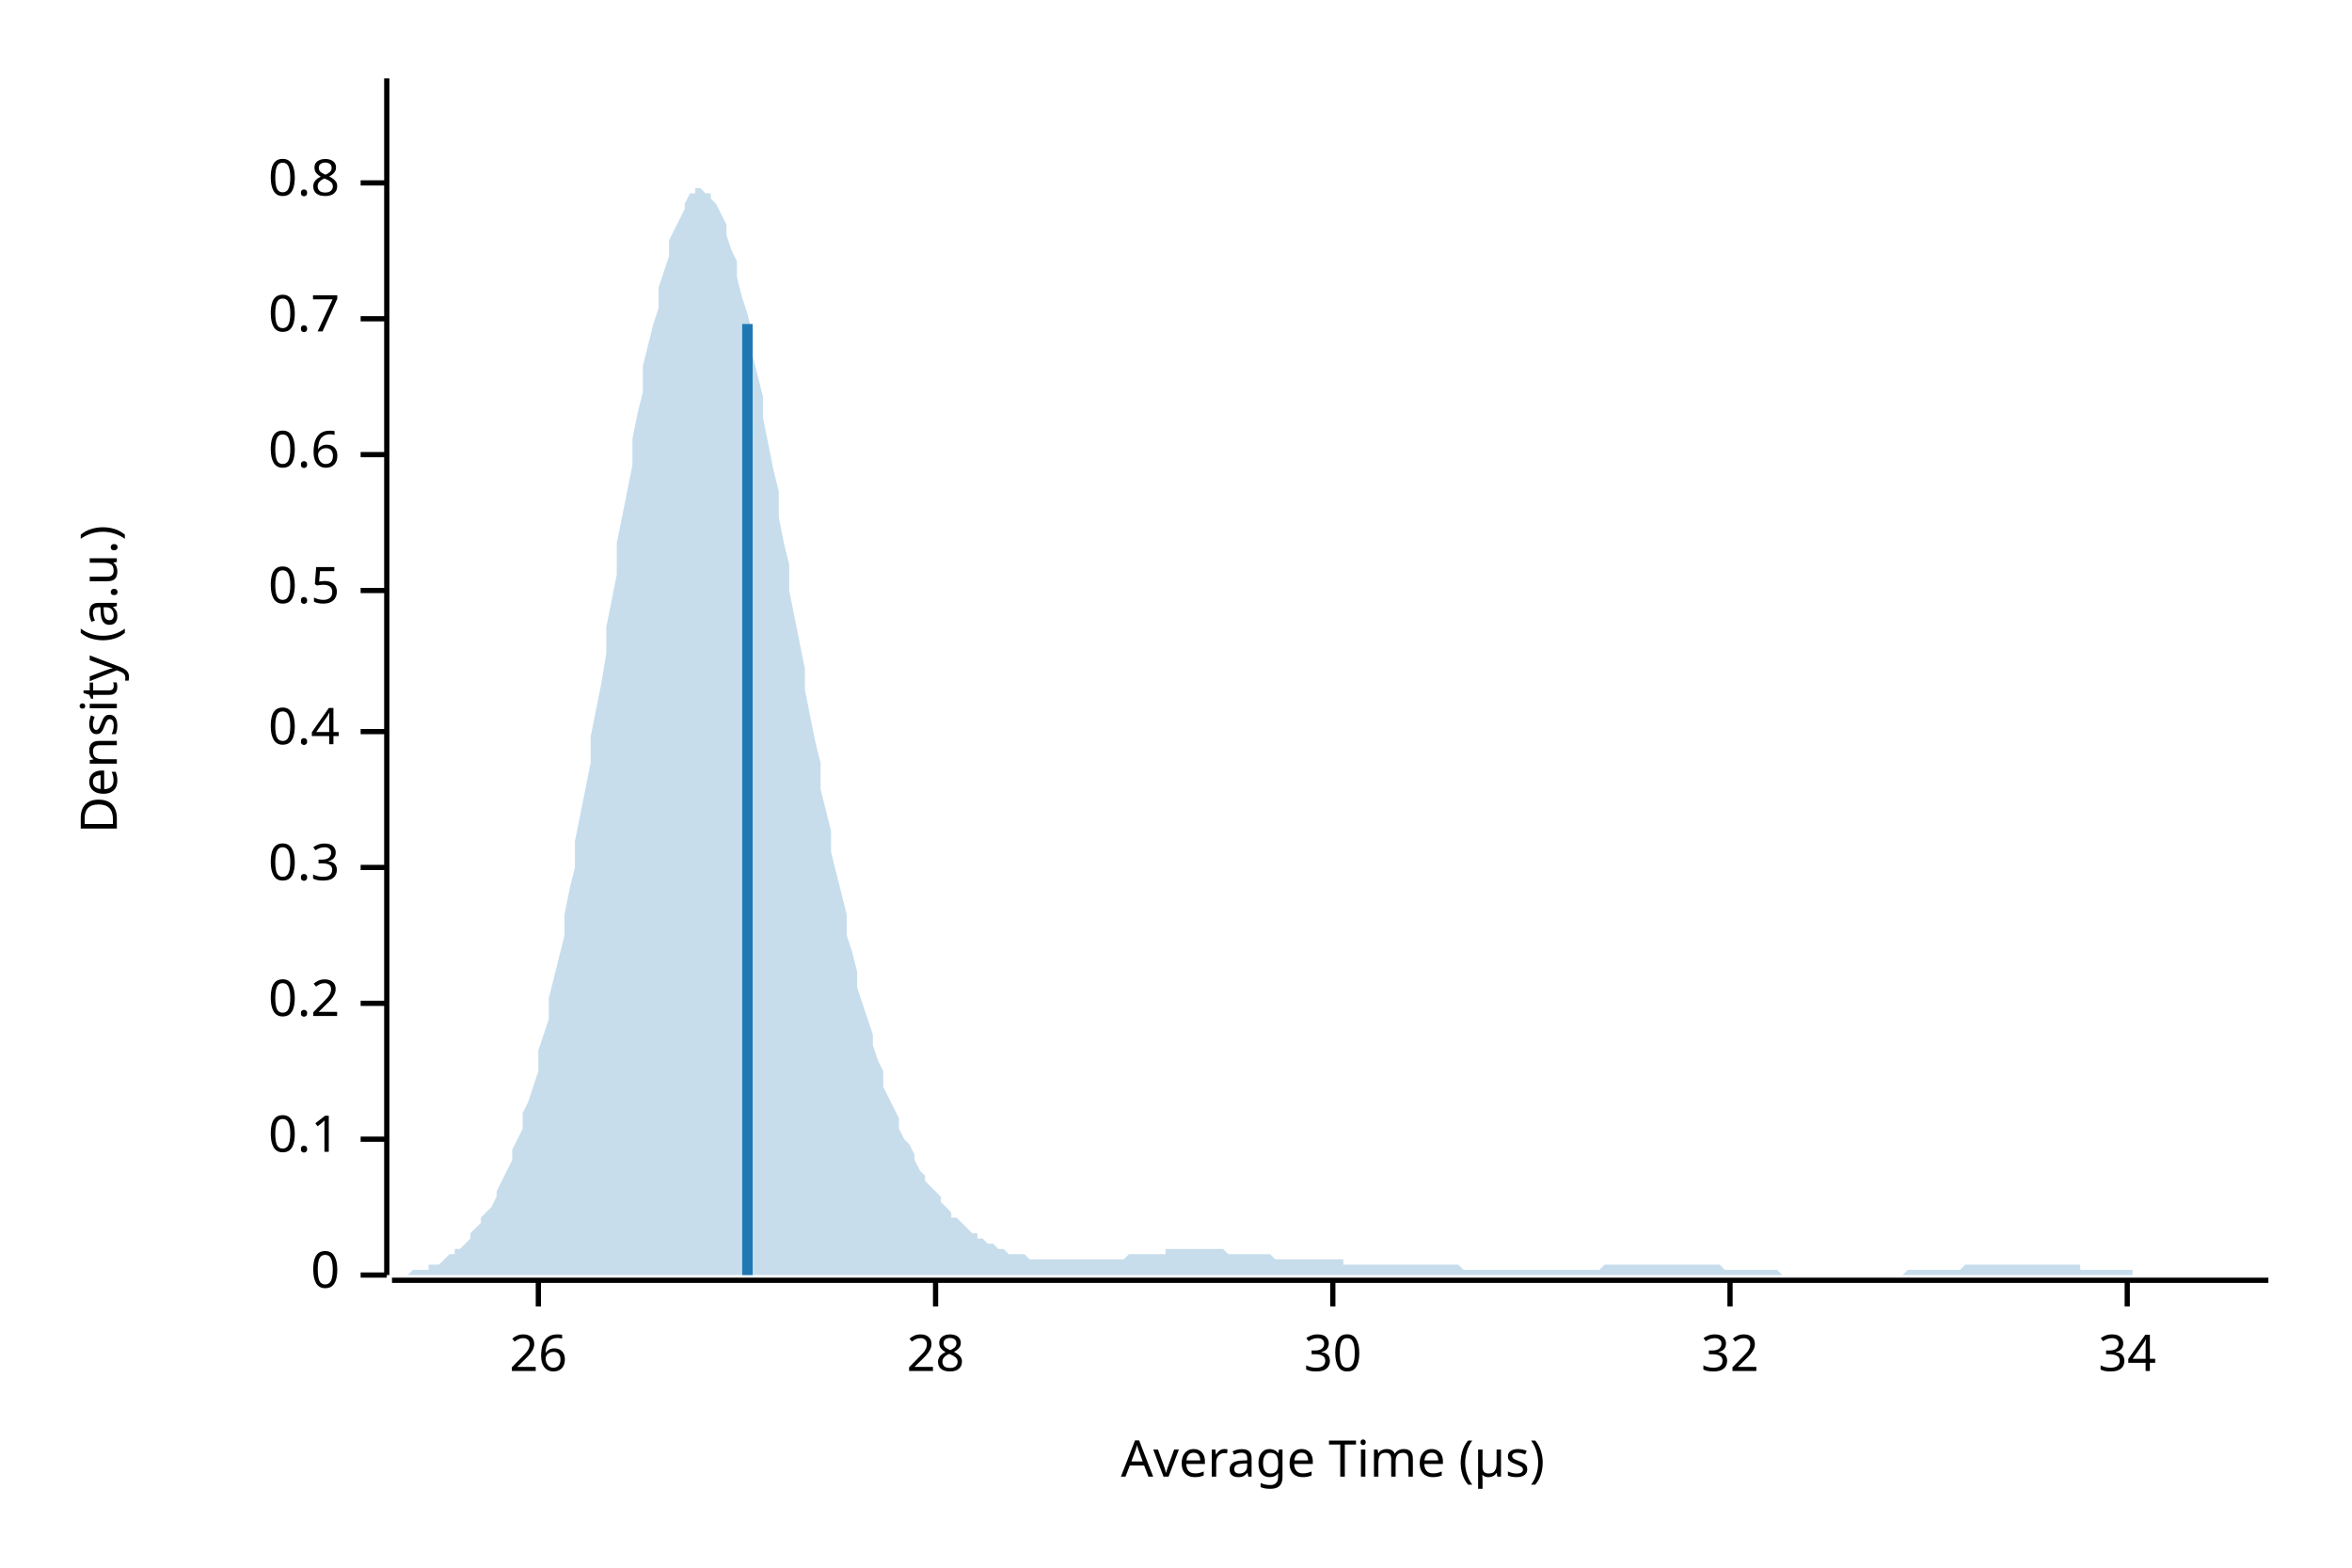
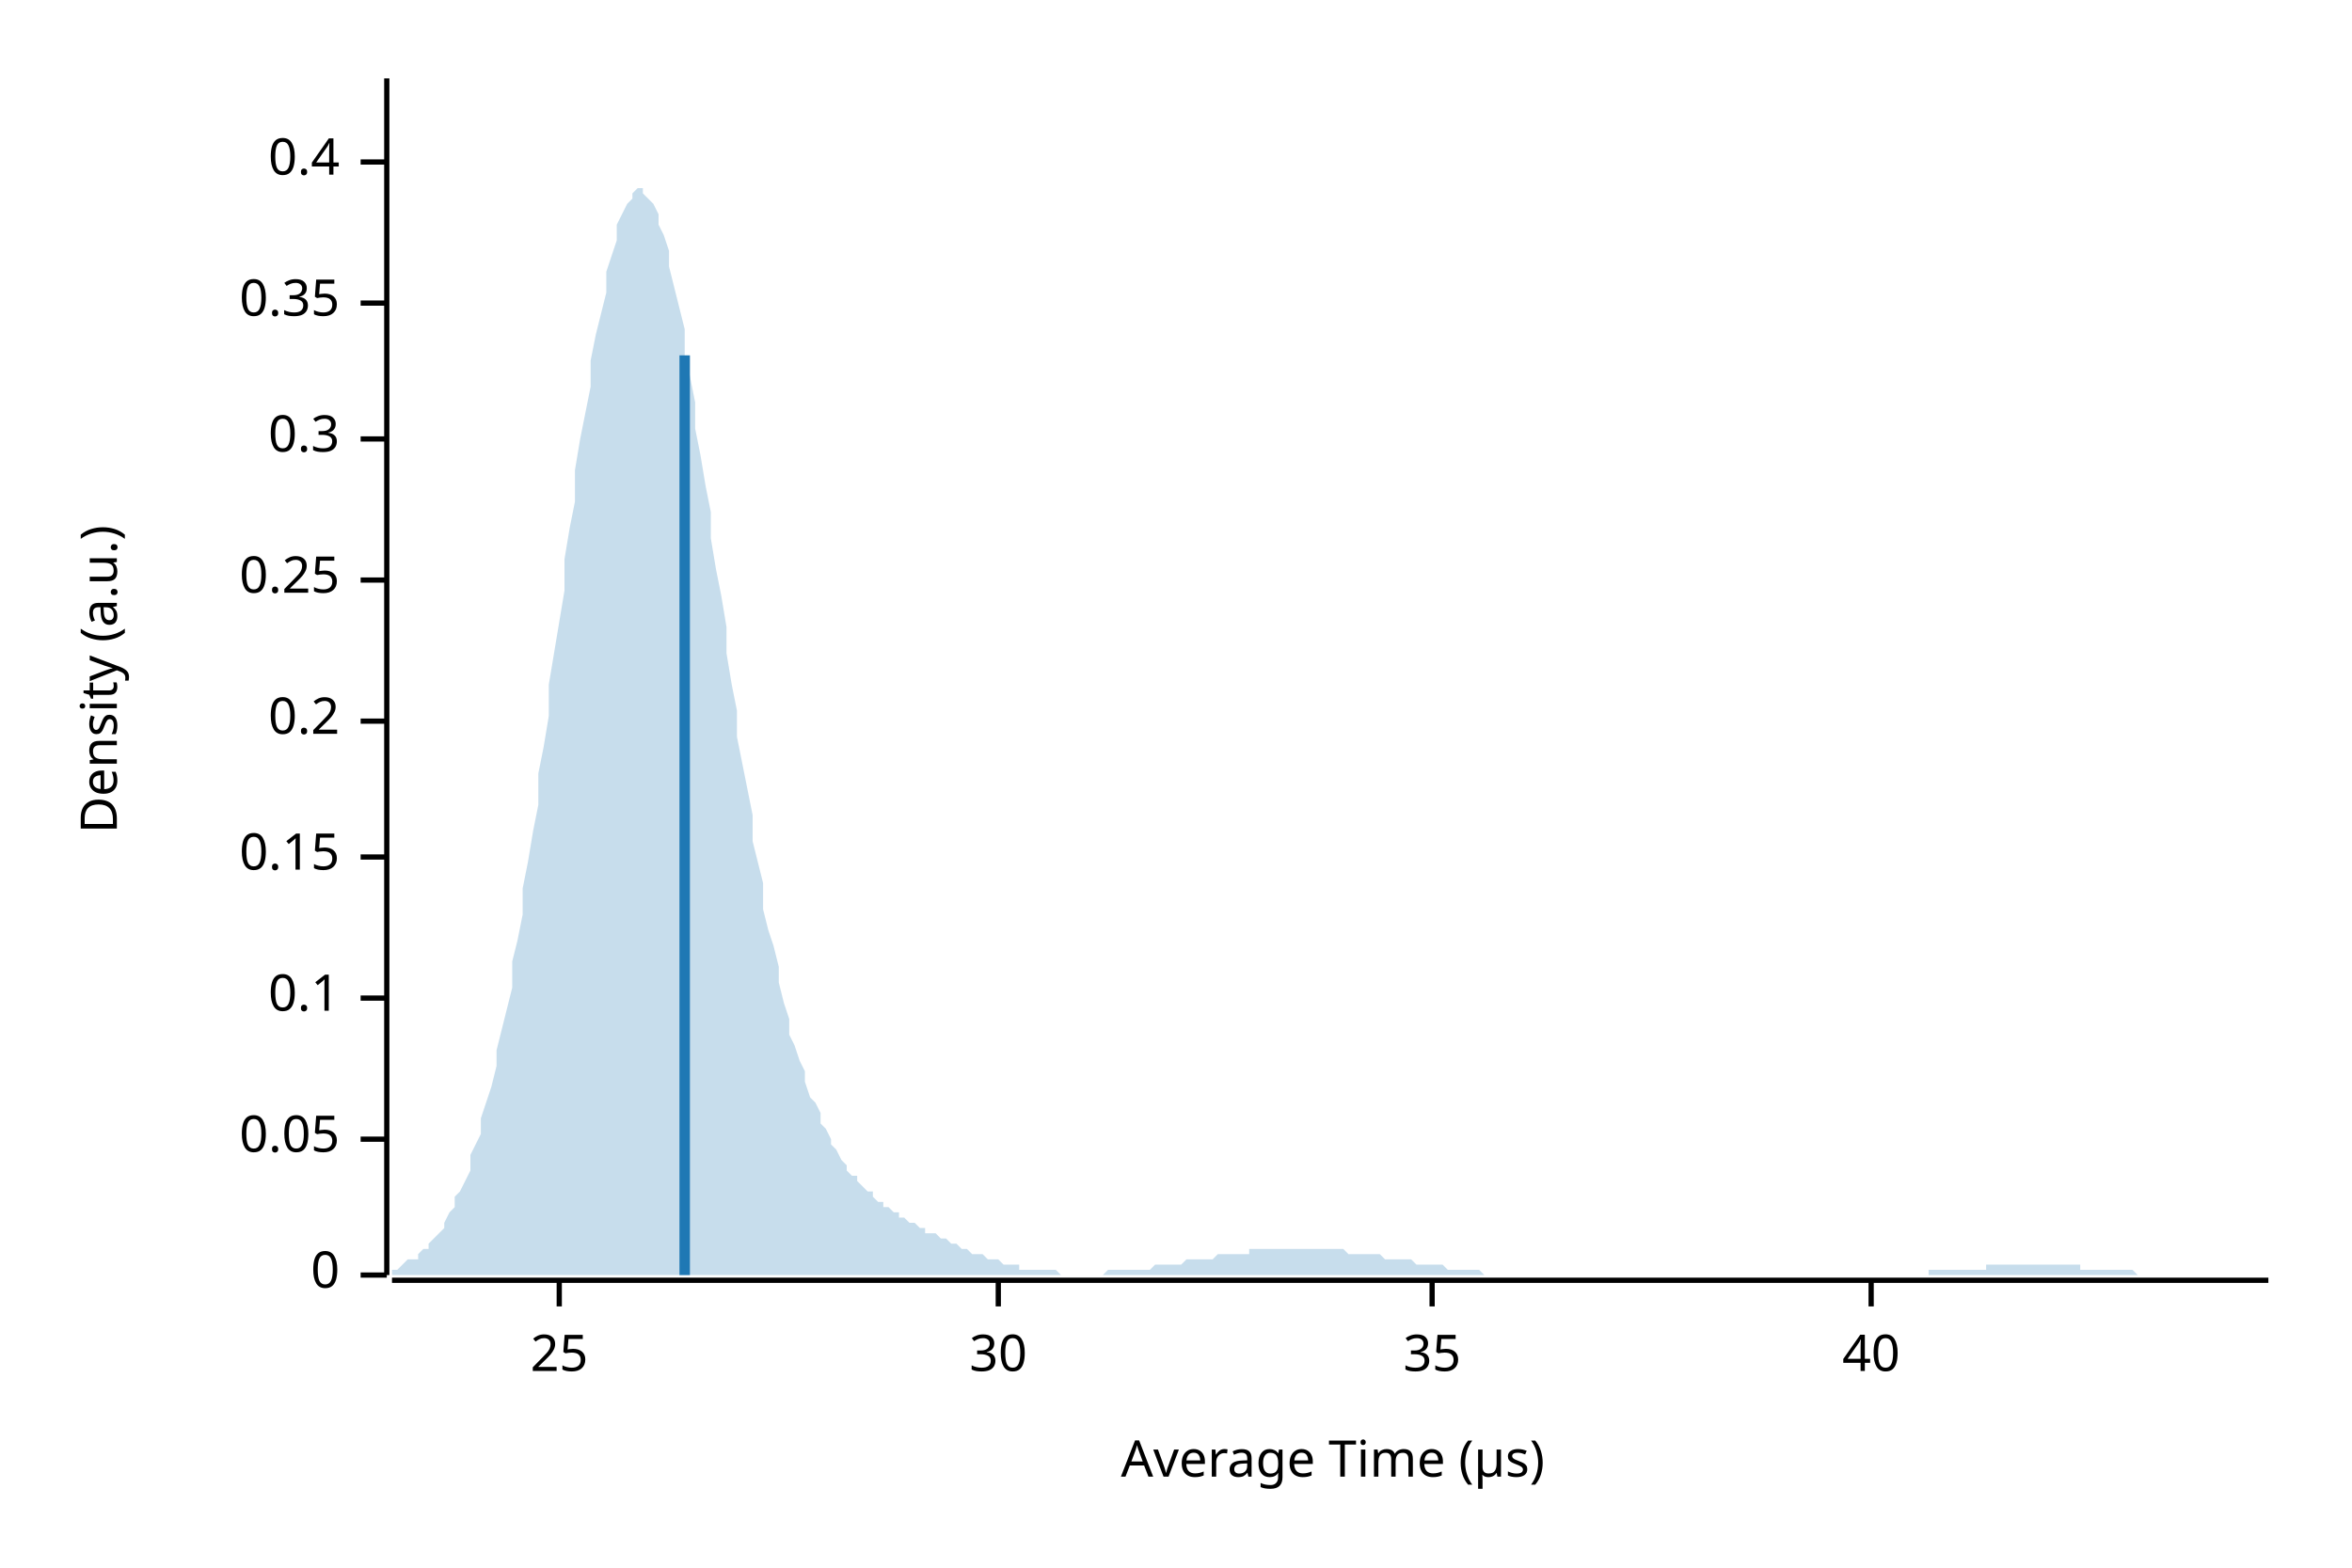
<svg xmlns="http://www.w3.org/2000/svg" width="450" height="300" viewBox="0 0 450 300">
  <text x="15" y="130" dy="0.76em" text-anchor="middle" font-family="sans-serif" font-size="9.677" opacity="1" fill="#000000" transform="rotate(270, 15, 130)">
Density (a.u.)
</text>
  <text x="255" y="285" dy="-0.5ex" text-anchor="middle" font-family="sans-serif" font-size="9.677" opacity="1" fill="#000000">
Average Time (µs)
</text>
  <polyline fill="none" opacity="1" stroke="#000000" stroke-width="1" points="74,15 74,244 " />
  <text x="65" y="244" dy="0.5ex" text-anchor="end" font-family="sans-serif" font-size="9.677" opacity="1" fill="#000000">
0
</text>
  <polyline fill="none" opacity="1" stroke="#000000" stroke-width="1" points="69,244 74,244 " />
  <text x="65" y="218" dy="0.5ex" text-anchor="end" font-family="sans-serif" font-size="9.677" opacity="1" fill="#000000">
+ 0.05
+ </text>
+   <polyline fill="none" opacity="1" stroke="#000000" stroke-width="1" points="69,218 74,218 " />
+   <text x="65" y="191" dy="0.5ex" text-anchor="end" font-family="sans-serif" font-size="9.677" opacity="1" fill="#000000">
0.1
</text>
-   <polyline fill="none" opacity="1" stroke="#000000" stroke-width="1" points="69,218 74,218 " />
-   <text x="65" y="192" dy="0.5ex" text-anchor="end" font-family="sans-serif" font-size="9.677" opacity="1" fill="#000000">
+   <polyline fill="none" opacity="1" stroke="#000000" stroke-width="1" points="69,191 74,191 " />
+   <text x="65" y="164" dy="0.5ex" text-anchor="end" font-family="sans-serif" font-size="9.677" opacity="1" fill="#000000">
+ 0.15
+ </text>
+   <polyline fill="none" opacity="1" stroke="#000000" stroke-width="1" points="69,164 74,164 " />
+   <text x="65" y="138" dy="0.5ex" text-anchor="end" font-family="sans-serif" font-size="9.677" opacity="1" fill="#000000">
0.2
</text>
-   <polyline fill="none" opacity="1" stroke="#000000" stroke-width="1" points="69,192 74,192 " />
-   <text x="65" y="166" dy="0.5ex" text-anchor="end" font-family="sans-serif" font-size="9.677" opacity="1" fill="#000000">
+   <polyline fill="none" opacity="1" stroke="#000000" stroke-width="1" points="69,138 74,138 " />
+   <text x="65" y="111" dy="0.5ex" text-anchor="end" font-family="sans-serif" font-size="9.677" opacity="1" fill="#000000">
+ 0.25
+ </text>
+   <polyline fill="none" opacity="1" stroke="#000000" stroke-width="1" points="69,111 74,111 " />
+   <text x="65" y="84" dy="0.5ex" text-anchor="end" font-family="sans-serif" font-size="9.677" opacity="1" fill="#000000">
0.3
</text>
-   <polyline fill="none" opacity="1" stroke="#000000" stroke-width="1" points="69,166 74,166 " />
-   <text x="65" y="140" dy="0.5ex" text-anchor="end" font-family="sans-serif" font-size="9.677" opacity="1" fill="#000000">
+   <polyline fill="none" opacity="1" stroke="#000000" stroke-width="1" points="69,84 74,84 " />
+   <text x="65" y="58" dy="0.5ex" text-anchor="end" font-family="sans-serif" font-size="9.677" opacity="1" fill="#000000">
+ 0.35
+ </text>
+   <polyline fill="none" opacity="1" stroke="#000000" stroke-width="1" points="69,58 74,58 " />
+   <text x="65" y="31" dy="0.5ex" text-anchor="end" font-family="sans-serif" font-size="9.677" opacity="1" fill="#000000">
0.4
</text>
-   <polyline fill="none" opacity="1" stroke="#000000" stroke-width="1" points="69,140 74,140 " />
-   <text x="65" y="113" dy="0.5ex" text-anchor="end" font-family="sans-serif" font-size="9.677" opacity="1" fill="#000000">
- 0.5
+   <polyline fill="none" opacity="1" stroke="#000000" stroke-width="1" points="69,31 74,31 " />
+   <polyline fill="none" opacity="1" stroke="#000000" stroke-width="1" points="75,245 434,245 " />
+   <text x="107" y="255" dy="0.76em" text-anchor="middle" font-family="sans-serif" font-size="9.677" opacity="1" fill="#000000">
+ 25
</text>
-   <polyline fill="none" opacity="1" stroke="#000000" stroke-width="1" points="69,113 74,113 " />
-   <text x="65" y="87" dy="0.5ex" text-anchor="end" font-family="sans-serif" font-size="9.677" opacity="1" fill="#000000">
- 0.6
- </text>
-   <polyline fill="none" opacity="1" stroke="#000000" stroke-width="1" points="69,87 74,87 " />
-   <text x="65" y="61" dy="0.5ex" text-anchor="end" font-family="sans-serif" font-size="9.677" opacity="1" fill="#000000">
- 0.7
- </text>
-   <polyline fill="none" opacity="1" stroke="#000000" stroke-width="1" points="69,61 74,61 " />
-   <text x="65" y="35" dy="0.5ex" text-anchor="end" font-family="sans-serif" font-size="9.677" opacity="1" fill="#000000">
- 0.8
- </text>
-   <polyline fill="none" opacity="1" stroke="#000000" stroke-width="1" points="69,35 74,35 " />
-   <polyline fill="none" opacity="1" stroke="#000000" stroke-width="1" points="75,245 434,245 " />
-   <text x="103" y="255" dy="0.76em" text-anchor="middle" font-family="sans-serif" font-size="9.677" opacity="1" fill="#000000">
- 26
- </text>
-   <polyline fill="none" opacity="1" stroke="#000000" stroke-width="1" points="103,245 103,250 " />
-   <text x="179" y="255" dy="0.76em" text-anchor="middle" font-family="sans-serif" font-size="9.677" opacity="1" fill="#000000">
- 28
- </text>
-   <polyline fill="none" opacity="1" stroke="#000000" stroke-width="1" points="179,245 179,250 " />
-   <text x="255" y="255" dy="0.76em" text-anchor="middle" font-family="sans-serif" font-size="9.677" opacity="1" fill="#000000">
+   <polyline fill="none" opacity="1" stroke="#000000" stroke-width="1" points="107,245 107,250 " />
+   <text x="191" y="255" dy="0.76em" text-anchor="middle" font-family="sans-serif" font-size="9.677" opacity="1" fill="#000000">
30
</text>
-   <polyline fill="none" opacity="1" stroke="#000000" stroke-width="1" points="255,245 255,250 " />
-   <text x="331" y="255" dy="0.76em" text-anchor="middle" font-family="sans-serif" font-size="9.677" opacity="1" fill="#000000">
- 32
+   <polyline fill="none" opacity="1" stroke="#000000" stroke-width="1" points="191,245 191,250 " />
+   <text x="274" y="255" dy="0.76em" text-anchor="middle" font-family="sans-serif" font-size="9.677" opacity="1" fill="#000000">
+ 35
</text>
-   <polyline fill="none" opacity="1" stroke="#000000" stroke-width="1" points="331,245 331,250 " />
-   <text x="407" y="255" dy="0.76em" text-anchor="middle" font-family="sans-serif" font-size="9.677" opacity="1" fill="#000000">
- 34
+   <polyline fill="none" opacity="1" stroke="#000000" stroke-width="1" points="274,245 274,250 " />
+   <text x="358" y="255" dy="0.76em" text-anchor="middle" font-family="sans-serif" font-size="9.677" opacity="1" fill="#000000">
+ 40
</text>
-   <polyline fill="none" opacity="1" stroke="#000000" stroke-width="1" points="407,245 407,250 " />
-   <polygon opacity="0.25" fill="#1F78B4" points="75,244 75,244 76,244 77,244 77,244 78,244 79,243 80,243 80,243 81,243 82,243 82,242 83,242 84,242 85,241 85,241 86,240 87,240 87,239 88,239 89,238 90,237 90,236 91,235 92,234 92,233 93,232 94,231 95,229 95,228 96,226 97,224 98,222 98,220 99,218 100,216 100,213 101,211 102,208 103,205 103,201 104,198 105,195 105,191 106,187 107,183 108,179 108,175 109,170 110,166 110,161 111,156 112,151 113,146 113,141 114,136 115,131 116,125 116,120 117,115 118,110 118,104 119,99 120,94 121,89 121,84 122,79 123,75 123,70 124,66 125,62 126,59 126,55 127,52 128,49 128,46 129,44 130,42 131,40 131,39 132,37 133,37 133,36 134,36 135,37 136,37 136,38 137,39 138,41 139,43 139,45 140,48 141,50 141,53 142,57 143,60 144,64 144,68 145,72 146,76 146,80 147,85 148,90 149,94 149,99 150,104 151,108 151,113 152,118 153,123 154,128 154,132 155,137 156,142 157,146 157,151 158,155 159,159 159,163 160,167 161,171 162,175 162,179 163,182 164,186 164,189 165,192 166,195 167,198 167,200 168,203 169,205 169,208 170,210 171,212 172,214 172,216 173,218 174,219 175,221 175,222 176,224 177,225 177,226 178,227 179,228 180,229 180,230 181,231 182,232 182,233 183,233 184,234 185,235 185,235 186,236 187,236 187,237 188,237 189,238 190,238 190,238 191,239 192,239 192,239 193,240 194,240 195,240 195,240 196,240 197,241 198,241 198,241 199,241 200,241 200,241 201,241 202,241 203,241 203,241 204,241 205,241 205,241 206,241 207,241 208,241 208,241 209,241 210,241 210,241 211,241 212,241 213,241 213,241 214,241 215,241 216,240 216,240 217,240 218,240 218,240 219,240 220,240 221,240 221,240 222,240 223,240 223,239 224,239 225,239 226,239 226,239 227,239 228,239 228,239 229,239 230,239 231,239 231,239 232,239 233,239 233,239 234,239 235,240 236,240 236,240 237,240 238,240 239,240 239,240 240,240 241,240 241,240 242,240 243,240 244,241 244,241 245,241 246,241 246,241 247,241 248,241 249,241 249,241 250,241 251,241 251,241 252,241 253,241 254,241 254,241 255,241 256,241 257,241 257,242 258,242 259,242 259,242 260,242 261,242 262,242 262,242 263,242 264,242 264,242 265,242 266,242 267,242 267,242 268,242 269,242 269,242 270,242 271,242 272,242 272,242 273,242 274,242 275,242 275,242 276,242 277,242 277,242 278,242 279,242 280,243 280,243 281,243 282,243 282,243 283,243 284,243 285,243 285,243 286,243 287,243 287,243 288,243 289,243 290,243 290,243 291,243 292,243 292,243 293,243 294,243 295,243 295,243 296,243 297,243 298,243 298,243 299,243 300,243 300,243 301,243 302,243 303,243 303,243 304,243 305,243 305,243 306,243 307,242 308,242 308,242 309,242 310,242 310,242 311,242 312,242 313,242 313,242 314,242 315,242 316,242 316,242 317,242 318,242 318,242 319,242 320,242 321,242 321,242 322,242 323,242 323,242 324,242 325,242 326,242 326,242 327,242 328,242 328,242 329,242 330,243 331,243 331,243 332,243 333,243 333,243 334,243 335,243 336,243 336,243 337,243 338,243 339,243 339,243 340,243 341,244 341,244 342,244 343,244 344,244 344,244 345,244 346,244 346,244 347,244 348,244 349,244 349,244 350,244 351,244 351,244 352,244 353,244 354,244 354,244 355,244 356,244 357,244 357,244 358,244 359,244 359,244 360,244 361,244 362,244 362,244 363,244 364,244 364,244 365,243 366,243 367,243 367,243 368,243 369,243 369,243 370,243 371,243 372,243 372,243 373,243 374,243 375,243 375,243 376,242 377,242 377,242 378,242 379,242 380,242 380,242 381,242 382,242 382,242 383,242 384,242 385,242 385,242 386,242 387,242 387,242 388,242 389,242 390,242 390,242 391,242 392,242 392,242 393,242 394,242 395,242 395,242 396,242 397,242 398,242 398,243 399,243 400,243 400,243 401,243 402,243 403,243 403,243 404,243 405,243 405,243 406,243 407,243 408,243 408,244 409,244 410,244 410,244 411,244 412,244 413,244 413,244 414,244 415,244 416,244 416,244 417,244 418,244 418,244 419,244 420,244 421,244 421,244 422,244 423,244 423,244 424,244 425,244 426,244 426,244 427,244 428,244 428,244 429,244 430,244 431,244 431,244 432,244 433,244 434,244 434,244 75,244 " />
-   <polyline fill="none" opacity="1" stroke="#1F78B4" stroke-width="2" points="143,244 143,62 " />
+   <polyline fill="none" opacity="1" stroke="#000000" stroke-width="1" points="358,245 358,250 " />
+   <polygon opacity="0.25" fill="#1F78B4" points="75,243 75,243 76,243 77,242 77,242 78,241 79,241 80,241 80,240 81,239 82,239 82,238 83,237 84,236 85,235 85,234 86,232 87,231 87,229 88,228 89,226 90,224 90,221 91,219 92,217 92,214 93,211 94,208 95,204 95,201 96,197 97,193 98,189 98,184 99,180 100,175 100,170 101,165 102,159 103,154 103,148 104,143 105,137 105,131 106,125 107,119 108,113 108,107 109,101 110,96 110,90 111,84 112,79 113,74 113,69 114,64 115,60 116,56 116,52 117,49 118,46 118,43 119,41 120,39 121,38 121,37 122,36 123,36 123,37 124,38 125,39 126,41 126,43 127,45 128,48 128,51 129,55 130,59 131,63 131,68 132,72 133,77 133,82 134,87 135,93 136,98 136,103 137,109 138,114 139,120 139,125 140,131 141,136 141,141 142,146 143,151 144,156 144,161 145,165 146,169 146,174 147,178 148,181 149,185 149,188 150,192 151,195 151,198 152,200 153,203 154,205 154,207 155,210 156,211 157,213 157,215 158,216 159,218 159,219 160,220 161,222 162,223 162,224 163,225 164,225 164,226 165,227 166,228 167,228 167,229 168,230 169,230 169,231 170,231 171,232 172,232 172,233 173,233 174,234 175,234 175,234 176,235 177,235 177,236 178,236 179,236 180,237 180,237 181,237 182,238 182,238 183,238 184,239 185,239 185,239 186,240 187,240 187,240 188,240 189,241 190,241 190,241 191,241 192,242 192,242 193,242 194,242 195,242 195,243 196,243 197,243 198,243 198,243 199,243 200,243 200,243 201,243 202,243 203,244 203,244 204,244 205,244 205,244 206,244 207,244 208,244 208,244 209,244 210,244 210,244 211,244 212,243 213,243 213,243 214,243 215,243 216,243 216,243 217,243 218,243 218,243 219,243 220,243 221,242 221,242 222,242 223,242 223,242 224,242 225,242 226,242 226,242 227,241 228,241 228,241 229,241 230,241 231,241 231,241 232,241 233,240 233,240 234,240 235,240 236,240 236,240 237,240 238,240 239,240 239,239 240,239 241,239 241,239 242,239 243,239 244,239 244,239 245,239 246,239 246,239 247,239 248,239 249,239 249,239 250,239 251,239 251,239 252,239 253,239 254,239 254,239 255,239 256,239 257,239 257,239 258,240 259,240 259,240 260,240 261,240 262,240 262,240 263,240 264,240 264,240 265,241 266,241 267,241 267,241 268,241 269,241 269,241 270,241 271,242 272,242 272,242 273,242 274,242 275,242 275,242 276,242 277,243 277,243 278,243 279,243 280,243 280,243 281,243 282,243 282,243 283,243 284,244 285,244 285,244 286,244 287,244 287,244 288,244 289,244 290,244 290,244 291,244 292,244 292,244 293,244 294,244 295,244 295,244 296,244 297,244 298,244 298,244 299,244 300,244 300,244 301,244 302,244 303,244 303,244 304,244 305,244 305,244 306,244 307,244 308,244 308,244 309,244 310,244 310,244 311,244 312,244 313,244 313,244 314,244 315,244 316,244 316,244 317,244 318,244 318,244 319,244 320,244 321,244 321,244 322,244 323,244 323,244 324,244 325,244 326,244 326,244 327,244 328,244 328,244 329,244 330,244 331,244 331,244 332,244 333,244 333,244 334,244 335,244 336,244 336,244 337,244 338,244 339,244 339,244 340,244 341,244 341,244 342,244 343,244 344,244 344,244 345,244 346,244 346,244 347,244 348,244 349,244 349,244 350,244 351,244 351,244 352,244 353,244 354,244 354,244 355,244 356,244 357,244 357,244 358,244 359,244 359,244 360,244 361,244 362,244 362,244 363,244 364,244 364,244 365,244 366,244 367,244 367,244 368,244 369,244 369,243 370,243 371,243 372,243 372,243 373,243 374,243 375,243 375,243 376,243 377,243 377,243 378,243 379,243 380,243 380,242 381,242 382,242 382,242 383,242 384,242 385,242 385,242 386,242 387,242 387,242 388,242 389,242 390,242 390,242 391,242 392,242 392,242 393,242 394,242 395,242 395,242 396,242 397,242 398,242 398,243 399,243 400,243 400,243 401,243 402,243 403,243 403,243 404,243 405,243 405,243 406,243 407,243 408,243 408,243 409,244 410,244 410,244 411,244 412,244 413,244 413,244 414,244 415,244 416,244 416,244 417,244 418,244 418,244 419,244 420,244 421,244 421,244 422,244 423,244 423,244 424,244 425,244 426,244 426,244 427,244 428,244 428,244 429,244 430,244 431,244 431,244 432,244 433,244 434,244 434,244 75,244 " />
+   <polyline fill="none" opacity="1" stroke="#1F78B4" stroke-width="2" points="131,244 131,68 " />
</svg>
